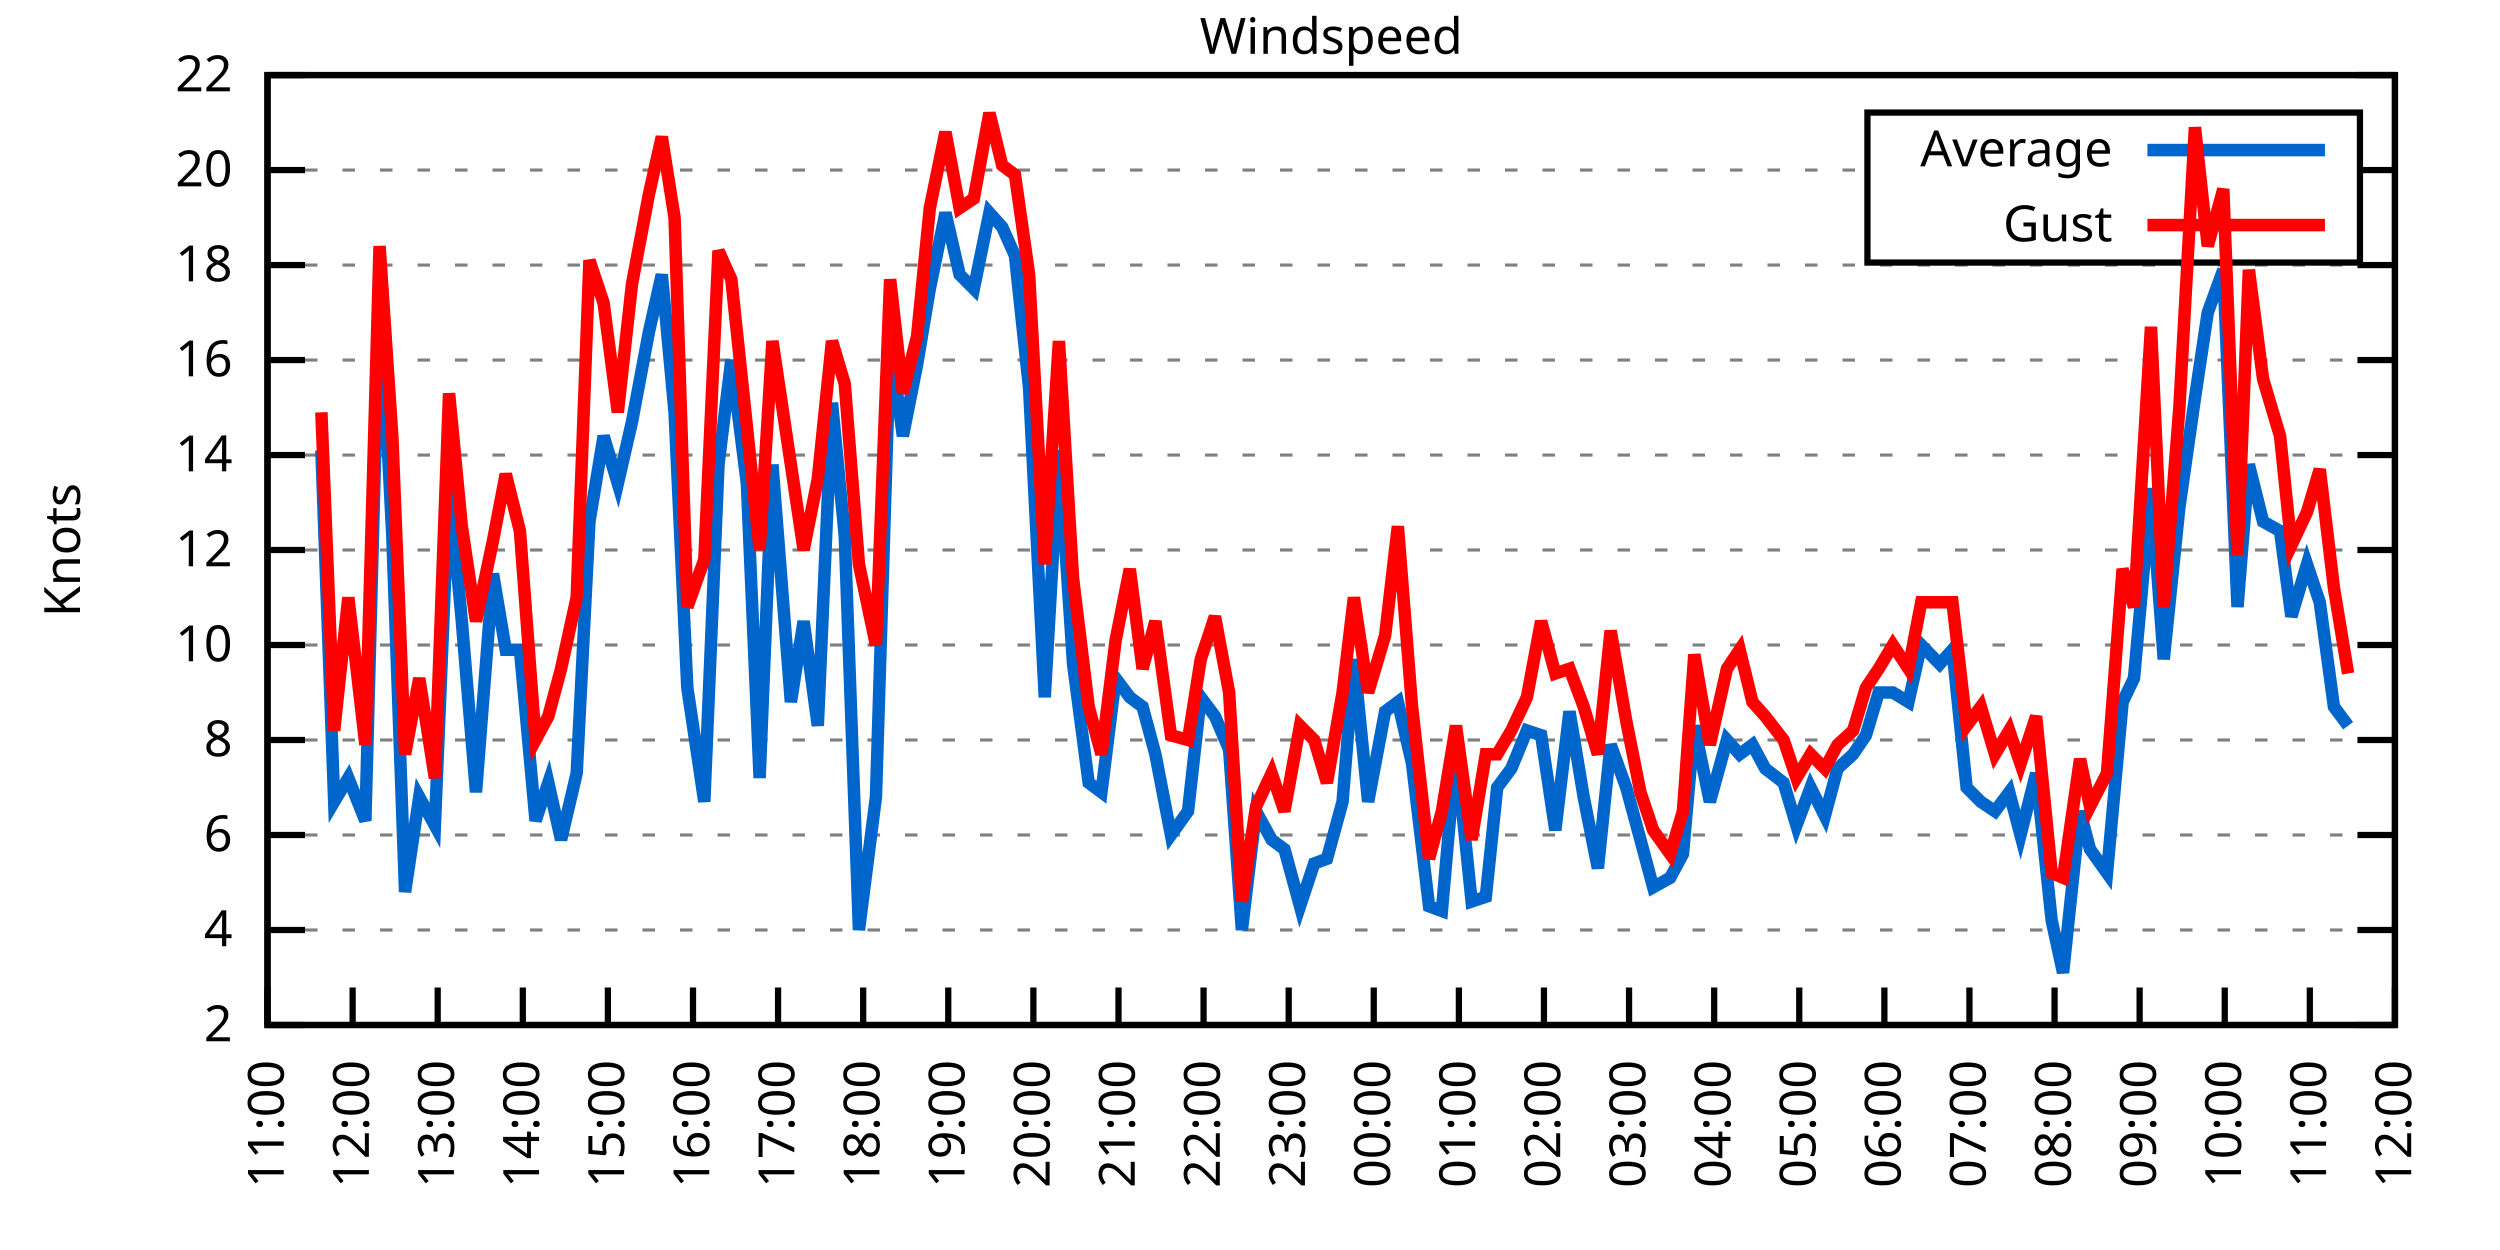
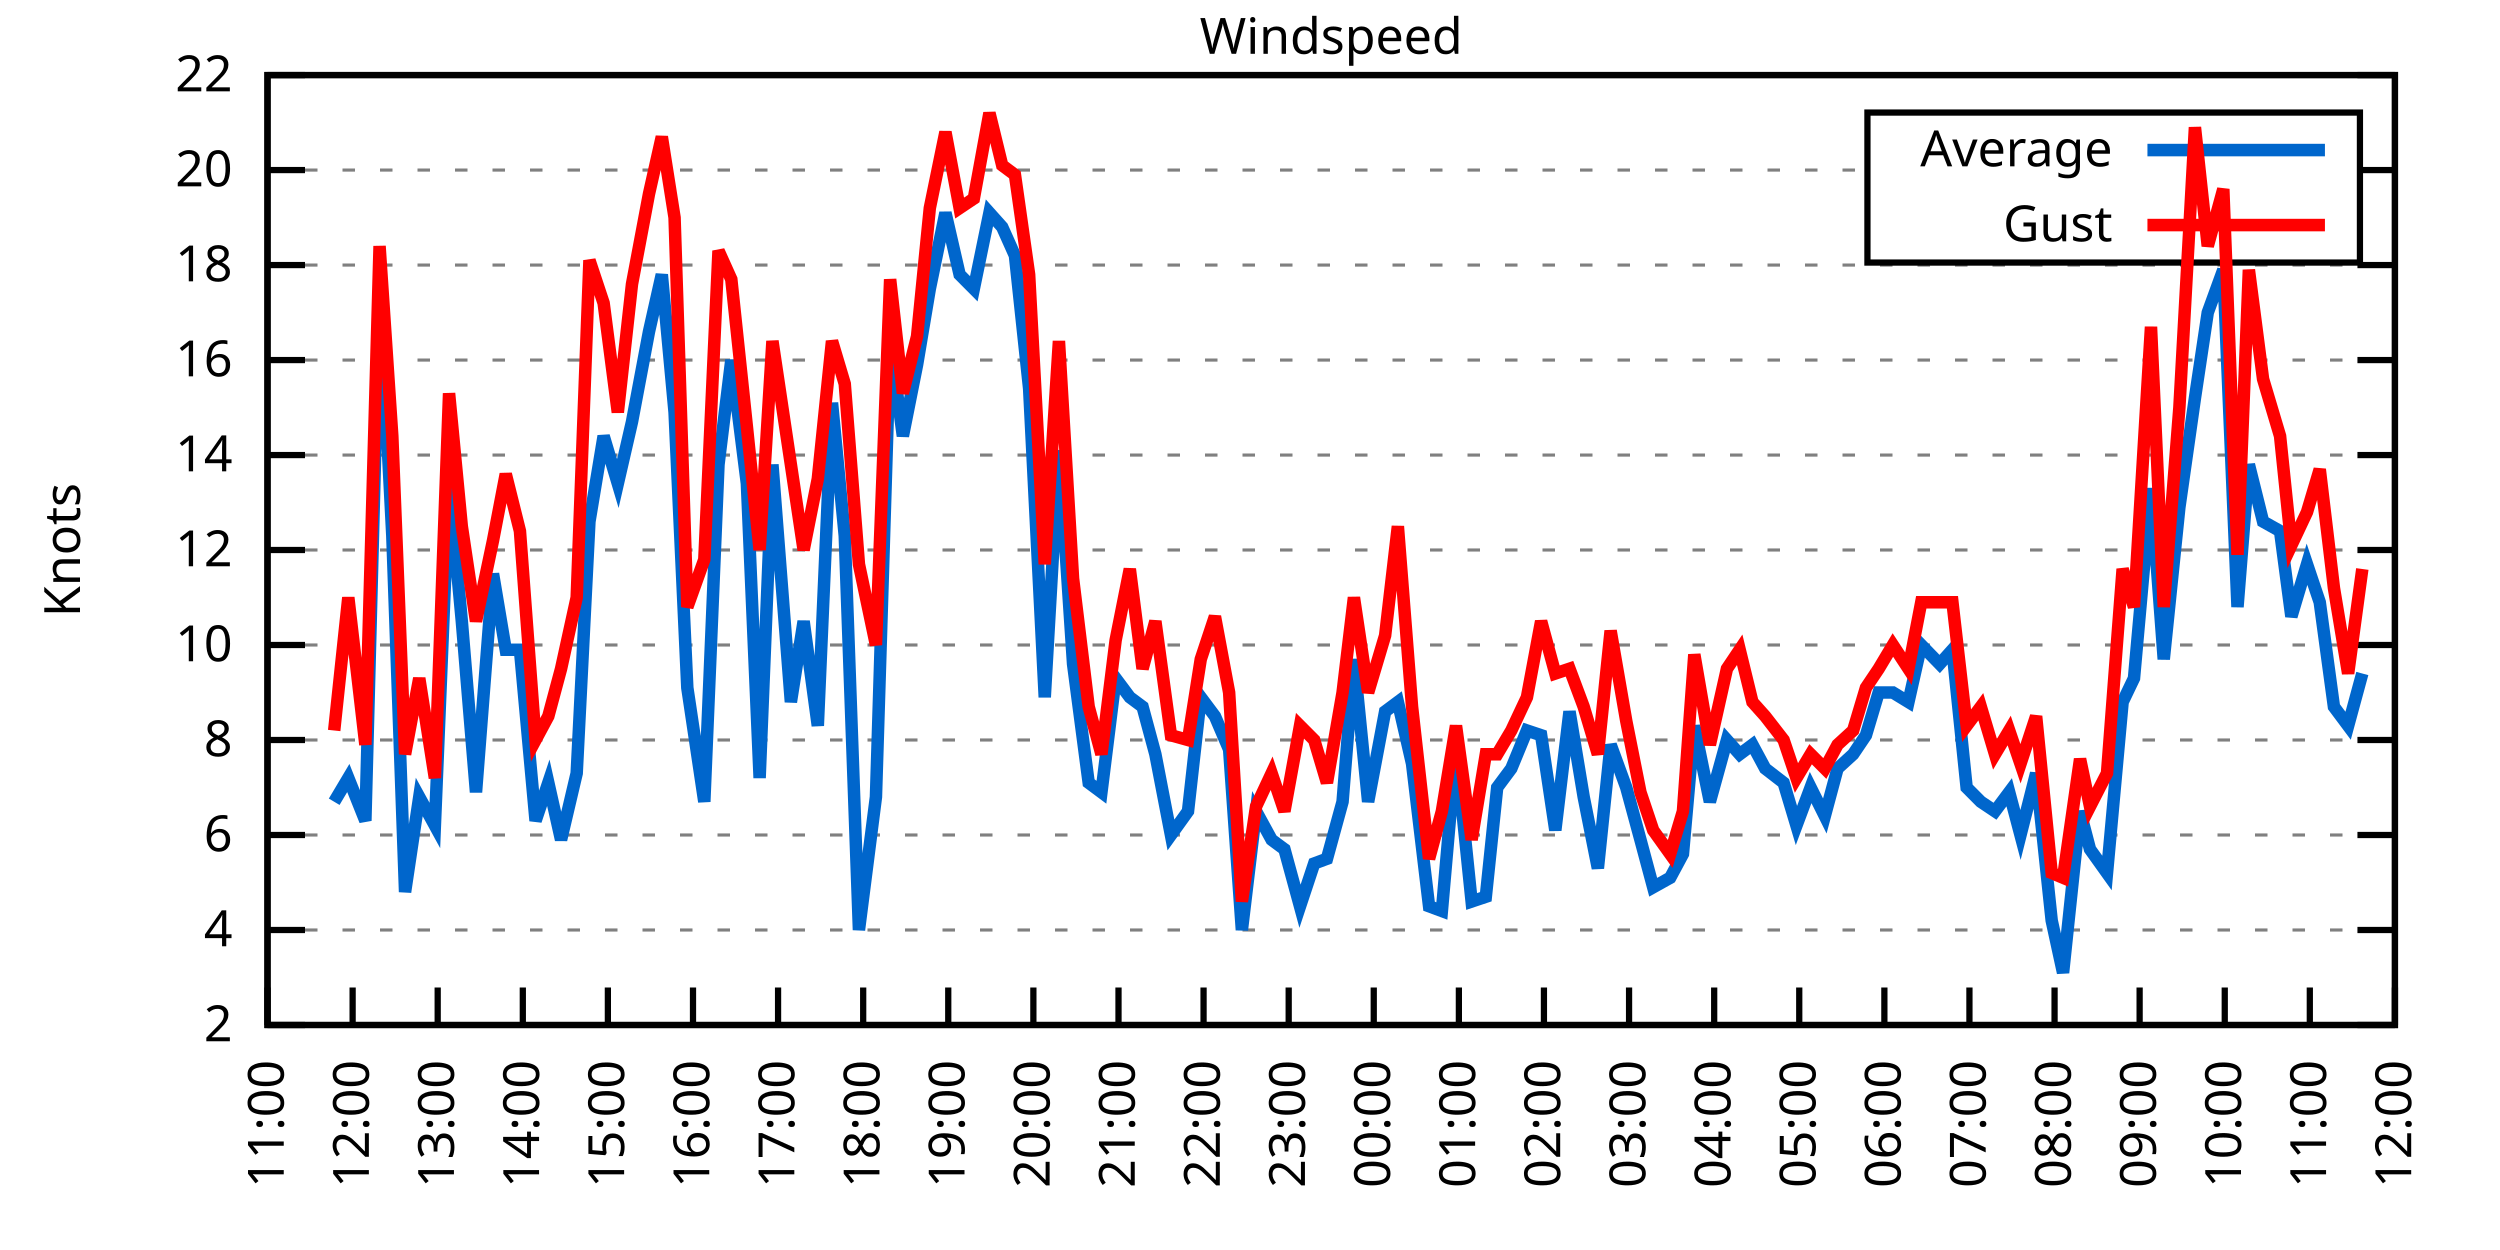
<svg xmlns="http://www.w3.org/2000/svg" xmlns:xlink="http://www.w3.org/1999/xlink" width="400" height="200" viewBox="0 0 400 200">
  <g id="gnuplot_canvas">
    <rect x="0" y="0" width="400" height="200" fill="none" />
    <defs>
      <circle id="gpDot" r="0.5" stroke-width="0.5" stroke="currentColor" />
      <path id="gpPt0" stroke-width="0.333" stroke="currentColor" d="M-1,0 h2 M0,-1 v2" />
      <path id="gpPt1" stroke-width="0.333" stroke="currentColor" d="M-1,-1 L1,1 M1,-1 L-1,1" />
      <path id="gpPt2" stroke-width="0.333" stroke="currentColor" d="M-1,0 L1,0 M0,-1 L0,1 M-1,-1 L1,1 M-1,1 L1,-1" />
      <rect id="gpPt3" stroke-width="0.333" stroke="currentColor" x="-1" y="-1" width="2" height="2" />
      <rect id="gpPt4" stroke-width="0.333" stroke="currentColor" fill="currentColor" x="-1" y="-1" width="2" height="2" />
      <circle id="gpPt5" stroke-width="0.333" stroke="currentColor" cx="0" cy="0" r="1" />
      <use xlink:href="#gpPt5" id="gpPt6" fill="currentColor" stroke="none" />
      <path id="gpPt7" stroke-width="0.333" stroke="currentColor" d="M0,-1.33 L-1.33,0.67 L1.33,0.67 z" />
      <use xlink:href="#gpPt7" id="gpPt8" fill="currentColor" stroke="none" />
      <use xlink:href="#gpPt7" id="gpPt9" stroke="currentColor" transform="rotate(180)" />
      <use xlink:href="#gpPt9" id="gpPt10" fill="currentColor" stroke="none" />
      <use xlink:href="#gpPt3" id="gpPt11" stroke="currentColor" transform="rotate(45)" />
      <use xlink:href="#gpPt11" id="gpPt12" fill="currentColor" stroke="none" />
      <path id="gpPt13" stroke-width="0.333" stroke="currentColor" d="M0,1.330 L1.265,0.411 L0.782,-1.067 L-0.782,-1.076 L-1.265,0.411 z" />
      <use xlink:href="#gpPt13" id="gpPt14" fill="currentColor" stroke="none" />
      <filter id="textbox" filterUnits="objectBoundingBox" x="0" y="0" height="1" width="1">
        <feFlood flood-color="white" flood-opacity="1" result="bgnd" />
        <feComposite in="SourceGraphic" in2="bgnd" operator="atop" />
      </filter>
      <filter id="greybox" filterUnits="objectBoundingBox" x="0" y="0" height="1" width="1">
        <feFlood flood-color="lightgrey" flood-opacity="1" result="grey" />
        <feComposite in="SourceGraphic" in2="grey" operator="atop" />
      </filter>
    </defs>
    <g fill="none" color="white" stroke="currentColor" stroke-width="1.00" stroke-linecap="butt" stroke-linejoin="miter">
</g>
    <g fill="none" color="black" stroke="currentColor" stroke-width="1.00" stroke-linecap="butt" stroke-linejoin="miter">
      <g stroke="none" shape-rendering="crispEdges">
        <polygon fill="rgb(255, 255, 255)" points="42.80,164.00 383.18,164.00 383.18,12.02 42.80,12.02 " />
      </g>
    </g>
    <g fill="none" color="black" stroke="currentColor" stroke-width="1.00" stroke-linecap="butt" stroke-linejoin="miter">
</g>
    <g fill="none" color="black" stroke="black" stroke-width="0.50" stroke-linecap="butt" stroke-linejoin="miter">
</g>
    <g fill="none" color="gray" stroke="currentColor" stroke-width="0.50" stroke-linecap="butt" stroke-linejoin="miter">
      <path stroke="gray" stroke-dasharray="2,4" class="gridline" d="M42.80,164.00 L383.19,164.00  " />
    </g>
    <g fill="none" color="gray" stroke="gray" stroke-width="1.00" stroke-linecap="butt" stroke-linejoin="miter">
</g>
    <g fill="none" color="black" stroke="currentColor" stroke-width="1.00" stroke-linecap="butt" stroke-linejoin="miter">
      <path stroke="black" d="M42.80,164.00 L48.80,164.00 M383.19,164.00 L377.19,164.00  " />
      <g transform="translate(37.20,166.60)" stroke="none" fill="black" font-family="Sans" font-size="8.00" text-anchor="end">
        <text>
          <tspan font-family="Sans"> 2</tspan>
        </text>
      </g>
    </g>
    <g fill="none" color="black" stroke="currentColor" stroke-width="1.00" stroke-linecap="butt" stroke-linejoin="miter">
</g>
    <g fill="none" color="black" stroke="black" stroke-width="0.50" stroke-linecap="butt" stroke-linejoin="miter">
</g>
    <g fill="none" color="gray" stroke="currentColor" stroke-width="0.50" stroke-linecap="butt" stroke-linejoin="miter">
      <path stroke="gray" stroke-dasharray="2,4" class="gridline" d="M42.80,148.80 L383.19,148.80  " />
    </g>
    <g fill="none" color="gray" stroke="gray" stroke-width="1.00" stroke-linecap="butt" stroke-linejoin="miter">
</g>
    <g fill="none" color="black" stroke="currentColor" stroke-width="1.00" stroke-linecap="butt" stroke-linejoin="miter">
      <path stroke="black" d="M42.80,148.80 L48.80,148.80 M383.19,148.80 L377.19,148.80  " />
      <g transform="translate(37.20,151.40)" stroke="none" fill="black" font-family="Sans" font-size="8.00" text-anchor="end">
        <text>
          <tspan font-family="Sans"> 4</tspan>
        </text>
      </g>
    </g>
    <g fill="none" color="black" stroke="currentColor" stroke-width="1.00" stroke-linecap="butt" stroke-linejoin="miter">
</g>
    <g fill="none" color="black" stroke="black" stroke-width="0.50" stroke-linecap="butt" stroke-linejoin="miter">
</g>
    <g fill="none" color="gray" stroke="currentColor" stroke-width="0.50" stroke-linecap="butt" stroke-linejoin="miter">
      <path stroke="gray" stroke-dasharray="2,4" class="gridline" d="M42.80,133.60 L383.19,133.60  " />
    </g>
    <g fill="none" color="gray" stroke="gray" stroke-width="1.00" stroke-linecap="butt" stroke-linejoin="miter">
</g>
    <g fill="none" color="black" stroke="currentColor" stroke-width="1.00" stroke-linecap="butt" stroke-linejoin="miter">
      <path stroke="black" d="M42.80,133.60 L48.80,133.60 M383.19,133.60 L377.19,133.60  " />
      <g transform="translate(37.20,136.20)" stroke="none" fill="black" font-family="Sans" font-size="8.00" text-anchor="end">
        <text>
          <tspan font-family="Sans"> 6</tspan>
        </text>
      </g>
    </g>
    <g fill="none" color="black" stroke="currentColor" stroke-width="1.00" stroke-linecap="butt" stroke-linejoin="miter">
</g>
    <g fill="none" color="black" stroke="black" stroke-width="0.50" stroke-linecap="butt" stroke-linejoin="miter">
</g>
    <g fill="none" color="gray" stroke="currentColor" stroke-width="0.50" stroke-linecap="butt" stroke-linejoin="miter">
      <path stroke="gray" stroke-dasharray="2,4" class="gridline" d="M42.80,118.40 L383.19,118.40  " />
    </g>
    <g fill="none" color="gray" stroke="gray" stroke-width="1.00" stroke-linecap="butt" stroke-linejoin="miter">
</g>
    <g fill="none" color="black" stroke="currentColor" stroke-width="1.00" stroke-linecap="butt" stroke-linejoin="miter">
      <path stroke="black" d="M42.80,118.40 L48.80,118.40 M383.19,118.40 L377.19,118.40  " />
      <g transform="translate(37.20,121.00)" stroke="none" fill="black" font-family="Sans" font-size="8.00" text-anchor="end">
        <text>
          <tspan font-family="Sans"> 8</tspan>
        </text>
      </g>
    </g>
    <g fill="none" color="black" stroke="currentColor" stroke-width="1.00" stroke-linecap="butt" stroke-linejoin="miter">
</g>
    <g fill="none" color="black" stroke="black" stroke-width="0.50" stroke-linecap="butt" stroke-linejoin="miter">
</g>
    <g fill="none" color="gray" stroke="currentColor" stroke-width="0.50" stroke-linecap="butt" stroke-linejoin="miter">
      <path stroke="gray" stroke-dasharray="2,4" class="gridline" d="M42.80,103.20 L383.19,103.20  " />
    </g>
    <g fill="none" color="gray" stroke="gray" stroke-width="1.00" stroke-linecap="butt" stroke-linejoin="miter">
</g>
    <g fill="none" color="black" stroke="currentColor" stroke-width="1.00" stroke-linecap="butt" stroke-linejoin="miter">
      <path stroke="black" d="M42.80,103.20 L48.80,103.20 M383.19,103.20 L377.19,103.20  " />
      <g transform="translate(37.20,105.80)" stroke="none" fill="black" font-family="Sans" font-size="8.00" text-anchor="end">
        <text>
          <tspan font-family="Sans"> 10</tspan>
        </text>
      </g>
    </g>
    <g fill="none" color="black" stroke="currentColor" stroke-width="1.00" stroke-linecap="butt" stroke-linejoin="miter">
</g>
    <g fill="none" color="black" stroke="black" stroke-width="0.50" stroke-linecap="butt" stroke-linejoin="miter">
</g>
    <g fill="none" color="gray" stroke="currentColor" stroke-width="0.50" stroke-linecap="butt" stroke-linejoin="miter">
      <path stroke="gray" stroke-dasharray="2,4" class="gridline" d="M42.80,88.00 L383.19,88.00  " />
    </g>
    <g fill="none" color="gray" stroke="gray" stroke-width="1.00" stroke-linecap="butt" stroke-linejoin="miter">
</g>
    <g fill="none" color="black" stroke="currentColor" stroke-width="1.00" stroke-linecap="butt" stroke-linejoin="miter">
      <path stroke="black" d="M42.80,88.00 L48.80,88.00 M383.19,88.00 L377.19,88.00  " />
      <g transform="translate(37.20,90.60)" stroke="none" fill="black" font-family="Sans" font-size="8.00" text-anchor="end">
        <text>
          <tspan font-family="Sans"> 12</tspan>
        </text>
      </g>
    </g>
    <g fill="none" color="black" stroke="currentColor" stroke-width="1.00" stroke-linecap="butt" stroke-linejoin="miter">
</g>
    <g fill="none" color="black" stroke="black" stroke-width="0.50" stroke-linecap="butt" stroke-linejoin="miter">
</g>
    <g fill="none" color="gray" stroke="currentColor" stroke-width="0.50" stroke-linecap="butt" stroke-linejoin="miter">
      <path stroke="gray" stroke-dasharray="2,4" class="gridline" d="M42.80,72.81 L383.19,72.81  " />
    </g>
    <g fill="none" color="gray" stroke="gray" stroke-width="1.00" stroke-linecap="butt" stroke-linejoin="miter">
</g>
    <g fill="none" color="black" stroke="currentColor" stroke-width="1.00" stroke-linecap="butt" stroke-linejoin="miter">
      <path stroke="black" d="M42.80,72.81 L48.80,72.81 M383.19,72.81 L377.19,72.81  " />
      <g transform="translate(37.20,75.41)" stroke="none" fill="black" font-family="Sans" font-size="8.00" text-anchor="end">
        <text>
          <tspan font-family="Sans"> 14</tspan>
        </text>
      </g>
    </g>
    <g fill="none" color="black" stroke="currentColor" stroke-width="1.00" stroke-linecap="butt" stroke-linejoin="miter">
</g>
    <g fill="none" color="black" stroke="black" stroke-width="0.50" stroke-linecap="butt" stroke-linejoin="miter">
</g>
    <g fill="none" color="gray" stroke="currentColor" stroke-width="0.50" stroke-linecap="butt" stroke-linejoin="miter">
      <path stroke="gray" stroke-dasharray="2,4" class="gridline" d="M42.80,57.61 L383.19,57.61  " />
    </g>
    <g fill="none" color="gray" stroke="gray" stroke-width="1.00" stroke-linecap="butt" stroke-linejoin="miter">
</g>
    <g fill="none" color="black" stroke="currentColor" stroke-width="1.00" stroke-linecap="butt" stroke-linejoin="miter">
      <path stroke="black" d="M42.80,57.61 L48.80,57.61 M383.19,57.61 L377.19,57.61  " />
      <g transform="translate(37.20,60.21)" stroke="none" fill="black" font-family="Sans" font-size="8.00" text-anchor="end">
        <text>
          <tspan font-family="Sans"> 16</tspan>
        </text>
      </g>
    </g>
    <g fill="none" color="black" stroke="currentColor" stroke-width="1.00" stroke-linecap="butt" stroke-linejoin="miter">
</g>
    <g fill="none" color="black" stroke="black" stroke-width="0.50" stroke-linecap="butt" stroke-linejoin="miter">
</g>
    <g fill="none" color="gray" stroke="currentColor" stroke-width="0.50" stroke-linecap="butt" stroke-linejoin="miter">
      <path stroke="gray" stroke-dasharray="2,4" class="gridline" d="M42.80,42.41 L383.19,42.41  " />
    </g>
    <g fill="none" color="gray" stroke="gray" stroke-width="1.00" stroke-linecap="butt" stroke-linejoin="miter">
</g>
    <g fill="none" color="black" stroke="currentColor" stroke-width="1.00" stroke-linecap="butt" stroke-linejoin="miter">
      <path stroke="black" d="M42.80,42.41 L48.80,42.41 M383.19,42.41 L377.19,42.41  " />
      <g transform="translate(37.20,45.01)" stroke="none" fill="black" font-family="Sans" font-size="8.00" text-anchor="end">
        <text>
          <tspan font-family="Sans"> 18</tspan>
        </text>
      </g>
    </g>
    <g fill="none" color="black" stroke="currentColor" stroke-width="1.00" stroke-linecap="butt" stroke-linejoin="miter">
</g>
    <g fill="none" color="black" stroke="black" stroke-width="0.50" stroke-linecap="butt" stroke-linejoin="miter">
</g>
    <g fill="none" color="gray" stroke="currentColor" stroke-width="0.50" stroke-linecap="butt" stroke-linejoin="miter">
      <path stroke="gray" stroke-dasharray="2,4" class="gridline" d="M42.80,27.21 L298.79,27.21 M377.59,27.21 L383.19,27.21  " />
    </g>
    <g fill="none" color="gray" stroke="gray" stroke-width="1.00" stroke-linecap="butt" stroke-linejoin="miter">
</g>
    <g fill="none" color="black" stroke="currentColor" stroke-width="1.00" stroke-linecap="butt" stroke-linejoin="miter">
      <path stroke="black" d="M42.80,27.21 L48.80,27.21 M383.19,27.21 L377.19,27.21  " />
      <g transform="translate(37.20,29.81)" stroke="none" fill="black" font-family="Sans" font-size="8.00" text-anchor="end">
        <text>
          <tspan font-family="Sans"> 20</tspan>
        </text>
      </g>
    </g>
    <g fill="none" color="black" stroke="currentColor" stroke-width="1.00" stroke-linecap="butt" stroke-linejoin="miter">
</g>
    <g fill="none" color="black" stroke="black" stroke-width="0.50" stroke-linecap="butt" stroke-linejoin="miter">
</g>
    <g fill="none" color="gray" stroke="currentColor" stroke-width="0.50" stroke-linecap="butt" stroke-linejoin="miter">
      <path stroke="gray" stroke-dasharray="2,4" class="gridline" d="M42.80,12.01 L383.19,12.01  " />
    </g>
    <g fill="none" color="gray" stroke="gray" stroke-width="1.00" stroke-linecap="butt" stroke-linejoin="miter">
</g>
    <g fill="none" color="black" stroke="currentColor" stroke-width="1.00" stroke-linecap="butt" stroke-linejoin="miter">
      <path stroke="black" d="M42.80,12.01 L48.80,12.01 M383.19,12.01 L377.19,12.01  " />
      <g transform="translate(37.20,14.61)" stroke="none" fill="black" font-family="Sans" font-size="8.00" text-anchor="end">
        <text>
          <tspan font-family="Sans"> 22</tspan>
        </text>
      </g>
    </g>
    <g fill="none" color="black" stroke="currentColor" stroke-width="1.00" stroke-linecap="butt" stroke-linejoin="miter">
      <path stroke="black" d="M42.80,164.00 L42.80,158.00  " />
      <g transform="translate(45.40,169.60) rotate(270.00)" stroke="none" fill="black" font-family="Sans" font-size="8.00" text-anchor="end">
        <text>
          <tspan font-family="Sans">11:00</tspan>
        </text>
      </g>
    </g>
    <g fill="none" color="black" stroke="currentColor" stroke-width="1.00" stroke-linecap="butt" stroke-linejoin="miter">
      <path stroke="black" d="M56.42,164.00 L56.42,158.00  " />
      <g transform="translate(59.02,169.60) rotate(270.00)" stroke="none" fill="black" font-family="Sans" font-size="8.00" text-anchor="end">
        <text>
          <tspan font-family="Sans">12:00</tspan>
        </text>
      </g>
    </g>
    <g fill="none" color="black" stroke="currentColor" stroke-width="1.00" stroke-linecap="butt" stroke-linejoin="miter">
      <path stroke="black" d="M70.03,164.00 L70.03,158.00  " />
      <g transform="translate(72.63,169.60) rotate(270.00)" stroke="none" fill="black" font-family="Sans" font-size="8.00" text-anchor="end">
        <text>
          <tspan font-family="Sans">13:00</tspan>
        </text>
      </g>
    </g>
    <g fill="none" color="black" stroke="currentColor" stroke-width="1.00" stroke-linecap="butt" stroke-linejoin="miter">
      <path stroke="black" d="M83.65,164.00 L83.65,158.00  " />
      <g transform="translate(86.25,169.60) rotate(270.00)" stroke="none" fill="black" font-family="Sans" font-size="8.00" text-anchor="end">
        <text>
          <tspan font-family="Sans">14:00</tspan>
        </text>
      </g>
    </g>
    <g fill="none" color="black" stroke="currentColor" stroke-width="1.00" stroke-linecap="butt" stroke-linejoin="miter">
      <path stroke="black" d="M97.26,164.00 L97.26,158.00  " />
      <g transform="translate(99.86,169.60) rotate(270.00)" stroke="none" fill="black" font-family="Sans" font-size="8.00" text-anchor="end">
        <text>
          <tspan font-family="Sans">15:00</tspan>
        </text>
      </g>
    </g>
    <g fill="none" color="black" stroke="currentColor" stroke-width="1.00" stroke-linecap="butt" stroke-linejoin="miter">
      <path stroke="black" d="M110.88,164.00 L110.88,158.00  " />
      <g transform="translate(113.48,169.60) rotate(270.00)" stroke="none" fill="black" font-family="Sans" font-size="8.00" text-anchor="end">
        <text>
          <tspan font-family="Sans">16:00</tspan>
        </text>
      </g>
    </g>
    <g fill="none" color="black" stroke="currentColor" stroke-width="1.00" stroke-linecap="butt" stroke-linejoin="miter">
      <path stroke="black" d="M124.49,164.00 L124.49,158.00  " />
      <g transform="translate(127.09,169.60) rotate(270.00)" stroke="none" fill="black" font-family="Sans" font-size="8.00" text-anchor="end">
        <text>
          <tspan font-family="Sans">17:00</tspan>
        </text>
      </g>
    </g>
    <g fill="none" color="black" stroke="currentColor" stroke-width="1.00" stroke-linecap="butt" stroke-linejoin="miter">
      <path stroke="black" d="M138.11,164.00 L138.11,158.00  " />
      <g transform="translate(140.71,169.60) rotate(270.00)" stroke="none" fill="black" font-family="Sans" font-size="8.00" text-anchor="end">
        <text>
          <tspan font-family="Sans">18:00</tspan>
        </text>
      </g>
    </g>
    <g fill="none" color="black" stroke="currentColor" stroke-width="1.00" stroke-linecap="butt" stroke-linejoin="miter">
      <path stroke="black" d="M151.72,164.00 L151.72,158.00  " />
      <g transform="translate(154.32,169.60) rotate(270.00)" stroke="none" fill="black" font-family="Sans" font-size="8.00" text-anchor="end">
        <text>
          <tspan font-family="Sans">19:00</tspan>
        </text>
      </g>
    </g>
    <g fill="none" color="black" stroke="currentColor" stroke-width="1.00" stroke-linecap="butt" stroke-linejoin="miter">
      <path stroke="black" d="M165.34,164.00 L165.34,158.00  " />
      <g transform="translate(167.94,169.60) rotate(270.00)" stroke="none" fill="black" font-family="Sans" font-size="8.00" text-anchor="end">
        <text>
          <tspan font-family="Sans">20:00</tspan>
        </text>
      </g>
    </g>
    <g fill="none" color="black" stroke="currentColor" stroke-width="1.00" stroke-linecap="butt" stroke-linejoin="miter">
      <path stroke="black" d="M178.96,164.00 L178.96,158.00  " />
      <g transform="translate(181.56,169.60) rotate(270.00)" stroke="none" fill="black" font-family="Sans" font-size="8.00" text-anchor="end">
        <text>
          <tspan font-family="Sans">21:00</tspan>
        </text>
      </g>
    </g>
    <g fill="none" color="black" stroke="currentColor" stroke-width="1.00" stroke-linecap="butt" stroke-linejoin="miter">
      <path stroke="black" d="M192.57,164.00 L192.57,158.00  " />
      <g transform="translate(195.17,169.60) rotate(270.00)" stroke="none" fill="black" font-family="Sans" font-size="8.00" text-anchor="end">
        <text>
          <tspan font-family="Sans">22:00</tspan>
        </text>
      </g>
    </g>
    <g fill="none" color="black" stroke="currentColor" stroke-width="1.00" stroke-linecap="butt" stroke-linejoin="miter">
      <path stroke="black" d="M206.19,164.00 L206.19,158.00  " />
      <g transform="translate(208.79,169.60) rotate(270.00)" stroke="none" fill="black" font-family="Sans" font-size="8.00" text-anchor="end">
        <text>
          <tspan font-family="Sans">23:00</tspan>
        </text>
      </g>
    </g>
    <g fill="none" color="black" stroke="currentColor" stroke-width="1.00" stroke-linecap="butt" stroke-linejoin="miter">
      <path stroke="black" d="M219.80,164.00 L219.80,158.00  " />
      <g transform="translate(222.40,169.60) rotate(270.00)" stroke="none" fill="black" font-family="Sans" font-size="8.00" text-anchor="end">
        <text>
          <tspan font-family="Sans">00:00</tspan>
        </text>
      </g>
    </g>
    <g fill="none" color="black" stroke="currentColor" stroke-width="1.00" stroke-linecap="butt" stroke-linejoin="miter">
      <path stroke="black" d="M233.42,164.00 L233.42,158.00  " />
      <g transform="translate(236.02,169.60) rotate(270.00)" stroke="none" fill="black" font-family="Sans" font-size="8.00" text-anchor="end">
        <text>
          <tspan font-family="Sans">01:00</tspan>
        </text>
      </g>
    </g>
    <g fill="none" color="black" stroke="currentColor" stroke-width="1.00" stroke-linecap="butt" stroke-linejoin="miter">
      <path stroke="black" d="M247.03,164.00 L247.03,158.00  " />
      <g transform="translate(249.63,169.60) rotate(270.00)" stroke="none" fill="black" font-family="Sans" font-size="8.00" text-anchor="end">
        <text>
          <tspan font-family="Sans">02:00</tspan>
        </text>
      </g>
    </g>
    <g fill="none" color="black" stroke="currentColor" stroke-width="1.00" stroke-linecap="butt" stroke-linejoin="miter">
      <path stroke="black" d="M260.65,164.00 L260.65,158.00  " />
      <g transform="translate(263.25,169.60) rotate(270.00)" stroke="none" fill="black" font-family="Sans" font-size="8.00" text-anchor="end">
        <text>
          <tspan font-family="Sans">03:00</tspan>
        </text>
      </g>
    </g>
    <g fill="none" color="black" stroke="currentColor" stroke-width="1.00" stroke-linecap="butt" stroke-linejoin="miter">
      <path stroke="black" d="M274.27,164.00 L274.27,158.00  " />
      <g transform="translate(276.87,169.60) rotate(270.00)" stroke="none" fill="black" font-family="Sans" font-size="8.00" text-anchor="end">
        <text>
          <tspan font-family="Sans">04:00</tspan>
        </text>
      </g>
    </g>
    <g fill="none" color="black" stroke="currentColor" stroke-width="1.00" stroke-linecap="butt" stroke-linejoin="miter">
      <path stroke="black" d="M287.88,164.00 L287.88,158.00  " />
      <g transform="translate(290.48,169.60) rotate(270.00)" stroke="none" fill="black" font-family="Sans" font-size="8.00" text-anchor="end">
        <text>
          <tspan font-family="Sans">05:00</tspan>
        </text>
      </g>
    </g>
    <g fill="none" color="black" stroke="currentColor" stroke-width="1.00" stroke-linecap="butt" stroke-linejoin="miter">
      <path stroke="black" d="M301.50,164.00 L301.50,158.00  " />
      <g transform="translate(304.10,169.60) rotate(270.00)" stroke="none" fill="black" font-family="Sans" font-size="8.00" text-anchor="end">
        <text>
          <tspan font-family="Sans">06:00</tspan>
        </text>
      </g>
    </g>
    <g fill="none" color="black" stroke="currentColor" stroke-width="1.00" stroke-linecap="butt" stroke-linejoin="miter">
      <path stroke="black" d="M315.11,164.00 L315.11,158.00  " />
      <g transform="translate(317.71,169.60) rotate(270.00)" stroke="none" fill="black" font-family="Sans" font-size="8.00" text-anchor="end">
        <text>
          <tspan font-family="Sans">07:00</tspan>
        </text>
      </g>
    </g>
    <g fill="none" color="black" stroke="currentColor" stroke-width="1.00" stroke-linecap="butt" stroke-linejoin="miter">
      <path stroke="black" d="M328.73,164.00 L328.73,158.00  " />
      <g transform="translate(331.33,169.60) rotate(270.00)" stroke="none" fill="black" font-family="Sans" font-size="8.00" text-anchor="end">
        <text>
          <tspan font-family="Sans">08:00</tspan>
        </text>
      </g>
    </g>
    <g fill="none" color="black" stroke="currentColor" stroke-width="1.00" stroke-linecap="butt" stroke-linejoin="miter">
      <path stroke="black" d="M342.34,164.00 L342.34,158.00  " />
      <g transform="translate(344.94,169.60) rotate(270.00)" stroke="none" fill="black" font-family="Sans" font-size="8.00" text-anchor="end">
        <text>
          <tspan font-family="Sans">09:00</tspan>
        </text>
      </g>
    </g>
    <g fill="none" color="black" stroke="currentColor" stroke-width="1.00" stroke-linecap="butt" stroke-linejoin="miter">
      <path stroke="black" d="M355.96,164.00 L355.96,158.00  " />
      <g transform="translate(358.56,169.60) rotate(270.00)" stroke="none" fill="black" font-family="Sans" font-size="8.00" text-anchor="end">
        <text>
          <tspan font-family="Sans">10:00</tspan>
        </text>
      </g>
    </g>
    <g fill="none" color="black" stroke="currentColor" stroke-width="1.00" stroke-linecap="butt" stroke-linejoin="miter">
      <path stroke="black" d="M369.57,164.00 L369.57,158.00  " />
      <g transform="translate(372.17,169.60) rotate(270.00)" stroke="none" fill="black" font-family="Sans" font-size="8.00" text-anchor="end">
        <text>
          <tspan font-family="Sans">11:00</tspan>
        </text>
      </g>
    </g>
    <g fill="none" color="black" stroke="currentColor" stroke-width="1.00" stroke-linecap="butt" stroke-linejoin="miter">
      <path stroke="black" d="M383.19,164.00 L383.19,158.00  " />
      <g transform="translate(385.79,169.60) rotate(270.00)" stroke="none" fill="black" font-family="Sans" font-size="8.00" text-anchor="end">
        <text>
          <tspan font-family="Sans">12:00</tspan>
        </text>
      </g>
    </g>
    <g fill="none" color="black" stroke="currentColor" stroke-width="1.00" stroke-linecap="butt" stroke-linejoin="miter">
</g>
    <g fill="none" color="black" stroke="currentColor" stroke-width="1.00" stroke-linecap="butt" stroke-linejoin="miter">
      <path stroke="black" d="M42.80,12.01 L42.80,164.00 L383.19,164.00 L383.19,12.01 L42.80,12.01 Z  " />
    </g>
    <g fill="none" color="black" stroke="currentColor" stroke-width="1.00" stroke-linecap="butt" stroke-linejoin="miter">
</g>
    <g fill="none" color="black" stroke="currentColor" stroke-width="1.00" stroke-linecap="butt" stroke-linejoin="miter">
      <path stroke="black" d="M298.79,42.01 L298.79,18.01 L377.59,18.01 L377.59,42.01 L298.79,42.01 Z  " />
    </g>
    <g id="Windspeed_plot_1">
      <g fill="none" color="white" stroke="black" stroke-width="2.00" stroke-linecap="butt" stroke-linejoin="miter">
</g>
      <g fill="none" color="black" stroke="currentColor" stroke-width="2.00" stroke-linecap="butt" stroke-linejoin="miter">
        <g transform="translate(337.99,26.61)" stroke="none" fill="black" font-family="Sans" font-size="8.00" text-anchor="end">
          <text>
            <tspan font-family="Sans">Average</tspan>
          </text>
        </g>
      </g>
      <g fill="none" color="black" stroke="currentColor" stroke-width="2.00" stroke-linecap="butt" stroke-linejoin="miter">
-         <path stroke="rgb(  0, 102, 204)" d="M343.59,24.01 L371.99,24.01 M51.42,72.05 L53.47,128.28 L55.73,124.48 L58.46,131.32 L60.73,46.21 L62.77,85.73   L64.81,142.72 L67.08,127.52 L69.58,132.08 L71.85,77.37 L73.89,99.40 L76.16,126.76 L78.88,91.80 L80.92,103.96   L83.19,103.96 L85.69,131.32 L87.73,125.24 L89.77,134.36 L92.27,123.72 L94.31,83.45 L96.58,69.77 L98.85,77.37   L101.12,67.49 L103.84,53.05 L105.89,43.93 L107.93,65.97 L109.97,110.04 L112.69,128.28 L114.96,74.33 L117.01,57.61   L119.50,77.37 L121.54,124.48 L123.59,74.33 L126.54,112.32 L128.58,99.40 L130.85,116.12 L133.12,64.45 L135.16,85.73   L137.43,148.80 L140.15,127.52 L142.42,54.57 L144.46,69.77 L146.73,58.37 L148.77,46.21 L151.27,34.05 L153.54,43.93   L155.81,46.21 L158.31,34.05 L160.35,36.33 L162.39,40.89 L164.66,62.17 L167.16,111.56 L169.43,72.05 L171.69,106.24   L174.19,125.24 L176.23,126.76 L178.50,108.52 L180.77,111.56 L182.81,113.08 L184.86,120.68 L187.35,133.60 L190.08,129.80   L192.12,111.56 L194.39,114.60 L196.66,119.92 L198.70,148.80 L200.97,129.80 L203.46,134.36 L205.51,135.88 L208.00,145.00   L210.27,138.16 L212.31,137.40 L214.81,128.28 L216.63,105.48 L218.90,128.28 L221.62,113.84 L223.66,112.32 L225.93,122.20   L228.65,145.00 L230.70,145.76 L232.96,119.92 L235.46,144.24 L237.73,143.48 L239.55,126.00 L241.81,122.96 L244.31,116.88   L246.58,117.64 L248.85,132.84 L251.12,113.84 L253.39,127.52 L255.66,138.92 L257.70,119.16 L260.20,126.00 L262.47,134.36   L264.51,141.96 L267.23,140.44 L269.27,136.64 L271.09,116.12 L273.58,128.28 L276.31,118.40 L278.35,120.68 L280.39,119.16   L282.43,122.96 L285.38,125.24 L287.43,132.08 L289.70,126.00 L291.97,130.56 L294.01,122.96 L296.50,120.68 L298.55,117.64   L300.59,110.80 L302.86,110.80 L305.35,112.32 L307.40,103.20 L310.35,106.24 L312.39,103.96 L314.66,126.00 L316.93,128.28   L319.20,129.80 L321.47,126.76 L323.28,133.60 L325.78,123.72 L328.27,147.28 L330.09,155.64 L332.81,129.80 L334.40,135.88   L337.12,139.68 L339.62,112.32 L341.44,108.52 L344.16,78.13 L346.20,105.48 L348.70,81.17 L351.19,63.69 L353.24,50.01   L355.73,43.17 L358.00,97.12 L359.82,74.33 L362.09,83.45 L364.81,84.97 L366.62,98.64 L369.12,90.28 L371.16,96.36   L373.43,113.08 L375.70,116.12  " />
+         <path stroke="rgb(  0, 102, 204)" d="M343.59,24.01 L371.99,24.01 M53.47,128.28 L55.73,124.48 L58.46,131.32 L60.73,46.21 L62.77,85.73 L64.81,142.72   L67.08,127.52 L69.58,132.08 L71.85,77.37 L73.89,99.40 L76.16,126.76 L78.88,91.80 L80.92,103.96 L83.19,103.96   L85.69,131.32 L87.73,125.24 L89.77,134.36 L92.27,123.72 L94.31,83.45 L96.58,69.77 L98.85,77.37 L101.12,67.49   L103.84,53.05 L105.89,43.93 L107.93,65.97 L109.97,110.04 L112.69,128.28 L114.96,74.33 L117.01,57.61 L119.50,77.37   L121.54,124.48 L123.59,74.33 L126.54,112.32 L128.58,99.40 L130.85,116.12 L133.12,64.45 L135.16,85.73 L137.43,148.80   L140.15,127.52 L142.42,54.57 L144.46,69.77 L146.73,58.37 L148.77,46.21 L151.27,34.05 L153.54,43.93 L155.81,46.21   L158.31,34.05 L160.35,36.33 L162.39,40.89 L164.66,62.17 L167.16,111.56 L169.43,72.05 L171.69,106.24 L174.19,125.24   L176.23,126.76 L178.50,108.52 L180.77,111.56 L182.81,113.08 L184.86,120.68 L187.35,133.60 L190.08,129.80 L192.12,111.56   L194.39,114.60 L196.66,119.92 L198.70,148.80 L200.97,129.80 L203.46,134.36 L205.51,135.88 L208.00,145.00 L210.27,138.16   L212.31,137.40 L214.81,128.28 L216.63,105.48 L218.90,128.28 L221.62,113.84 L223.66,112.32 L225.93,122.20 L228.65,145.00   L230.70,145.76 L232.96,119.92 L235.46,144.24 L237.73,143.48 L239.55,126.00 L241.81,122.96 L244.31,116.88 L246.58,117.64   L248.85,132.84 L251.12,113.84 L253.39,127.52 L255.66,138.92 L257.70,119.16 L260.20,126.00 L262.47,134.36 L264.51,141.96   L267.23,140.44 L269.27,136.64 L271.09,116.12 L273.58,128.28 L276.31,118.40 L278.35,120.68 L280.39,119.16 L282.43,122.96   L285.38,125.24 L287.43,132.08 L289.70,126.00 L291.97,130.56 L294.01,122.96 L296.50,120.68 L298.55,117.64 L300.59,110.80   L302.86,110.80 L305.35,112.32 L307.40,103.20 L310.35,106.24 L312.39,103.96 L314.66,126.00 L316.93,128.28 L319.20,129.80   L321.47,126.76 L323.28,133.60 L325.78,123.72 L328.27,147.28 L330.09,155.64 L332.81,129.80 L334.40,135.88 L337.12,139.68   L339.62,112.32 L341.44,108.52 L344.16,78.13 L346.20,105.48 L348.70,81.17 L351.19,63.69 L353.24,50.01 L355.73,43.17   L358.00,97.12 L359.82,74.33 L362.09,83.45 L364.81,84.97 L366.62,98.64 L369.12,90.28 L371.16,96.36 L373.43,113.08   L375.70,116.12 L377.97,107.76  " />
      </g>
    </g>
    <g id="Windspeed_plot_2">
      <g fill="none" color="black" stroke="currentColor" stroke-width="2.00" stroke-linecap="butt" stroke-linejoin="miter">
        <g transform="translate(337.99,38.61)" stroke="none" fill="black" font-family="Sans" font-size="8.00" text-anchor="end">
          <text>
            <tspan font-family="Sans">Gust</tspan>
          </text>
        </g>
      </g>
      <g fill="none" color="black" stroke="currentColor" stroke-width="2.00" stroke-linecap="butt" stroke-linejoin="miter">
-         <path stroke="rgb(255,   0,   0)" d="M343.59,36.01 L371.99,36.01 M51.42,65.97 L53.47,116.88 L55.73,95.60 L58.46,119.16 L60.73,39.37 L62.77,69.77   L64.81,120.68 L67.08,108.52 L69.58,124.48 L71.85,62.93 L73.89,84.21 L76.16,99.40 L78.88,86.49 L80.92,75.85   L83.19,84.97 L85.69,118.40 L87.73,114.60 L89.77,107.00 L92.27,95.60 L94.31,41.65 L96.58,48.49 L98.85,65.97   L101.12,45.45 L103.84,31.01 L105.89,21.89 L107.93,34.81 L109.97,97.12 L112.69,89.52 L114.96,40.13 L117.01,44.69   L119.50,68.25 L121.54,88.00 L123.59,54.57 L126.54,74.33 L128.58,88.00 L130.85,76.61 L133.12,54.57 L135.16,61.41   L137.43,90.28 L140.15,103.20 L142.42,44.69 L144.46,62.93 L146.73,53.81 L148.77,33.29 L151.27,21.13 L153.54,33.29   L155.81,31.77 L158.31,18.09 L160.35,26.45 L162.39,27.97 L164.66,43.93 L167.16,90.28 L169.43,54.57 L171.69,92.56   L174.19,113.08 L176.23,120.68 L178.50,102.44 L180.77,91.04 L182.81,107.00 L184.86,99.40 L187.35,117.64 L190.08,118.40   L192.12,105.48 L194.39,98.64 L196.66,110.80 L198.70,144.24 L200.97,129.04 L203.46,123.72 L205.51,129.80 L208.00,116.12   L210.27,118.40 L212.31,125.24 L214.81,110.80 L216.63,95.60 L218.90,110.80 L221.62,101.68 L223.66,84.21 L225.93,113.08   L228.65,137.40 L230.70,129.80 L232.96,116.12 L235.46,134.36 L237.73,120.68 L239.55,120.68 L241.81,116.88 L244.31,111.56   L246.58,99.40 L248.85,107.76 L251.12,107.00 L253.39,113.08 L255.66,120.68 L257.70,100.92 L260.20,115.36 L262.47,126.76   L264.51,132.84 L267.23,136.64 L269.27,129.80 L271.09,104.72 L273.58,119.16 L276.31,107.00 L278.35,103.96 L280.39,112.32   L282.43,114.60 L285.38,118.40 L287.43,124.48 L289.70,120.68 L291.97,122.96 L294.01,119.16 L296.50,116.88 L298.55,110.04   L300.59,107.00 L302.86,103.20 L305.35,107.00 L307.40,96.36 L310.35,96.36 L312.39,96.36 L314.66,116.12 L316.93,113.08   L319.20,120.68 L321.47,116.88 L323.28,122.20 L325.78,114.60 L328.27,139.68 L330.09,140.44 L332.81,121.44 L334.40,129.04   L337.12,123.72 L339.62,91.04 L341.44,97.12 L344.16,52.29 L346.20,97.12 L348.70,65.21 L351.19,20.37 L353.24,39.37   L355.73,30.25 L358.00,88.76 L359.82,43.17 L362.09,60.65 L364.81,69.77 L366.62,87.25 L369.12,81.93 L371.16,75.09   L373.43,94.08 L375.70,107.76  " />
+         <path stroke="rgb(255,   0,   0)" d="M343.59,36.01 L371.99,36.01 M53.47,116.88 L55.73,95.60 L58.46,119.16 L60.73,39.37 L62.77,69.77 L64.81,120.68   L67.08,108.52 L69.58,124.48 L71.85,62.93 L73.89,84.21 L76.16,99.40 L78.88,86.49 L80.92,75.85 L83.19,84.97   L85.69,118.40 L87.73,114.60 L89.77,107.00 L92.27,95.60 L94.31,41.65 L96.58,48.49 L98.85,65.97 L101.12,45.45   L103.84,31.01 L105.89,21.89 L107.93,34.81 L109.97,97.12 L112.69,89.52 L114.96,40.13 L117.01,44.69 L119.50,68.25   L121.54,88.00 L123.59,54.57 L126.54,74.33 L128.58,88.00 L130.85,76.61 L133.12,54.57 L135.16,61.41 L137.43,90.28   L140.15,103.20 L142.42,44.69 L144.46,62.93 L146.73,53.81 L148.77,33.29 L151.27,21.13 L153.54,33.29 L155.81,31.77   L158.31,18.09 L160.35,26.45 L162.39,27.97 L164.66,43.93 L167.16,90.28 L169.43,54.57 L171.69,92.56 L174.19,113.08   L176.23,120.68 L178.50,102.44 L180.77,91.04 L182.81,107.00 L184.86,99.40 L187.35,117.64 L190.08,118.40 L192.12,105.48   L194.39,98.64 L196.66,110.80 L198.70,144.24 L200.97,129.04 L203.46,123.72 L205.51,129.80 L208.00,116.12 L210.27,118.40   L212.31,125.24 L214.81,110.80 L216.63,95.60 L218.90,110.80 L221.62,101.68 L223.66,84.21 L225.93,113.08 L228.65,137.40   L230.70,129.80 L232.96,116.12 L235.46,134.36 L237.73,120.68 L239.55,120.68 L241.81,116.88 L244.31,111.56 L246.58,99.40   L248.85,107.76 L251.12,107.00 L253.39,113.08 L255.66,120.68 L257.70,100.92 L260.20,115.36 L262.47,126.76 L264.51,132.84   L267.23,136.64 L269.27,129.80 L271.09,104.72 L273.58,119.16 L276.31,107.00 L278.35,103.96 L280.39,112.32 L282.43,114.60   L285.38,118.40 L287.43,124.48 L289.70,120.68 L291.97,122.96 L294.01,119.16 L296.50,116.88 L298.55,110.04 L300.59,107.00   L302.86,103.20 L305.35,107.00 L307.40,96.36 L310.35,96.36 L312.39,96.36 L314.66,116.12 L316.93,113.08 L319.20,120.68   L321.47,116.88 L323.28,122.20 L325.78,114.60 L328.27,139.68 L330.09,140.44 L332.81,121.44 L334.40,129.04 L337.12,123.72   L339.62,91.04 L341.44,97.12 L344.16,52.29 L346.20,97.12 L348.70,65.21 L351.19,20.37 L353.24,39.37 L355.73,30.25   L358.00,88.76 L359.82,43.17 L362.09,60.65 L364.81,69.77 L366.62,87.25 L369.12,81.93 L371.16,75.09 L373.43,94.08   L375.70,107.76 L377.97,91.04  " />
      </g>
    </g>
    <g fill="none" color="black" stroke="currentColor" stroke-width="2.00" stroke-linecap="butt" stroke-linejoin="miter">
</g>
    <g fill="none" color="black" stroke="black" stroke-width="1.00" stroke-linecap="butt" stroke-linejoin="miter">
</g>
    <g fill="none" color="black" stroke="currentColor" stroke-width="1.00" stroke-linecap="butt" stroke-linejoin="miter">
      <path stroke="black" d="M42.80,12.01 L42.80,164.00 L383.19,164.00 L383.19,12.01 L42.80,12.01 Z  " />
      <g transform="translate(12.80,88.01) rotate(270.00)" stroke="none" fill="black" font-family="Sans" font-size="8.00" text-anchor="middle">
        <text>
          <tspan font-family="Sans">Knots</tspan>
        </text>
      </g>
    </g>
    <g fill="none" color="black" stroke="currentColor" stroke-width="1.00" stroke-linecap="butt" stroke-linejoin="miter">
</g>
    <g fill="none" color="black" stroke="currentColor" stroke-width="1.00" stroke-linecap="butt" stroke-linejoin="miter">
      <g transform="translate(212.99,8.61)" stroke="none" fill="black" font-family="Sans" font-size="8.00" text-anchor="middle">
        <text>
          <tspan font-family="Sans">Windspeed</tspan>
        </text>
      </g>
    </g>
    <g fill="none" color="black" stroke="currentColor" stroke-width="1.00" stroke-linecap="butt" stroke-linejoin="miter">
</g>
  </g>
</svg>
